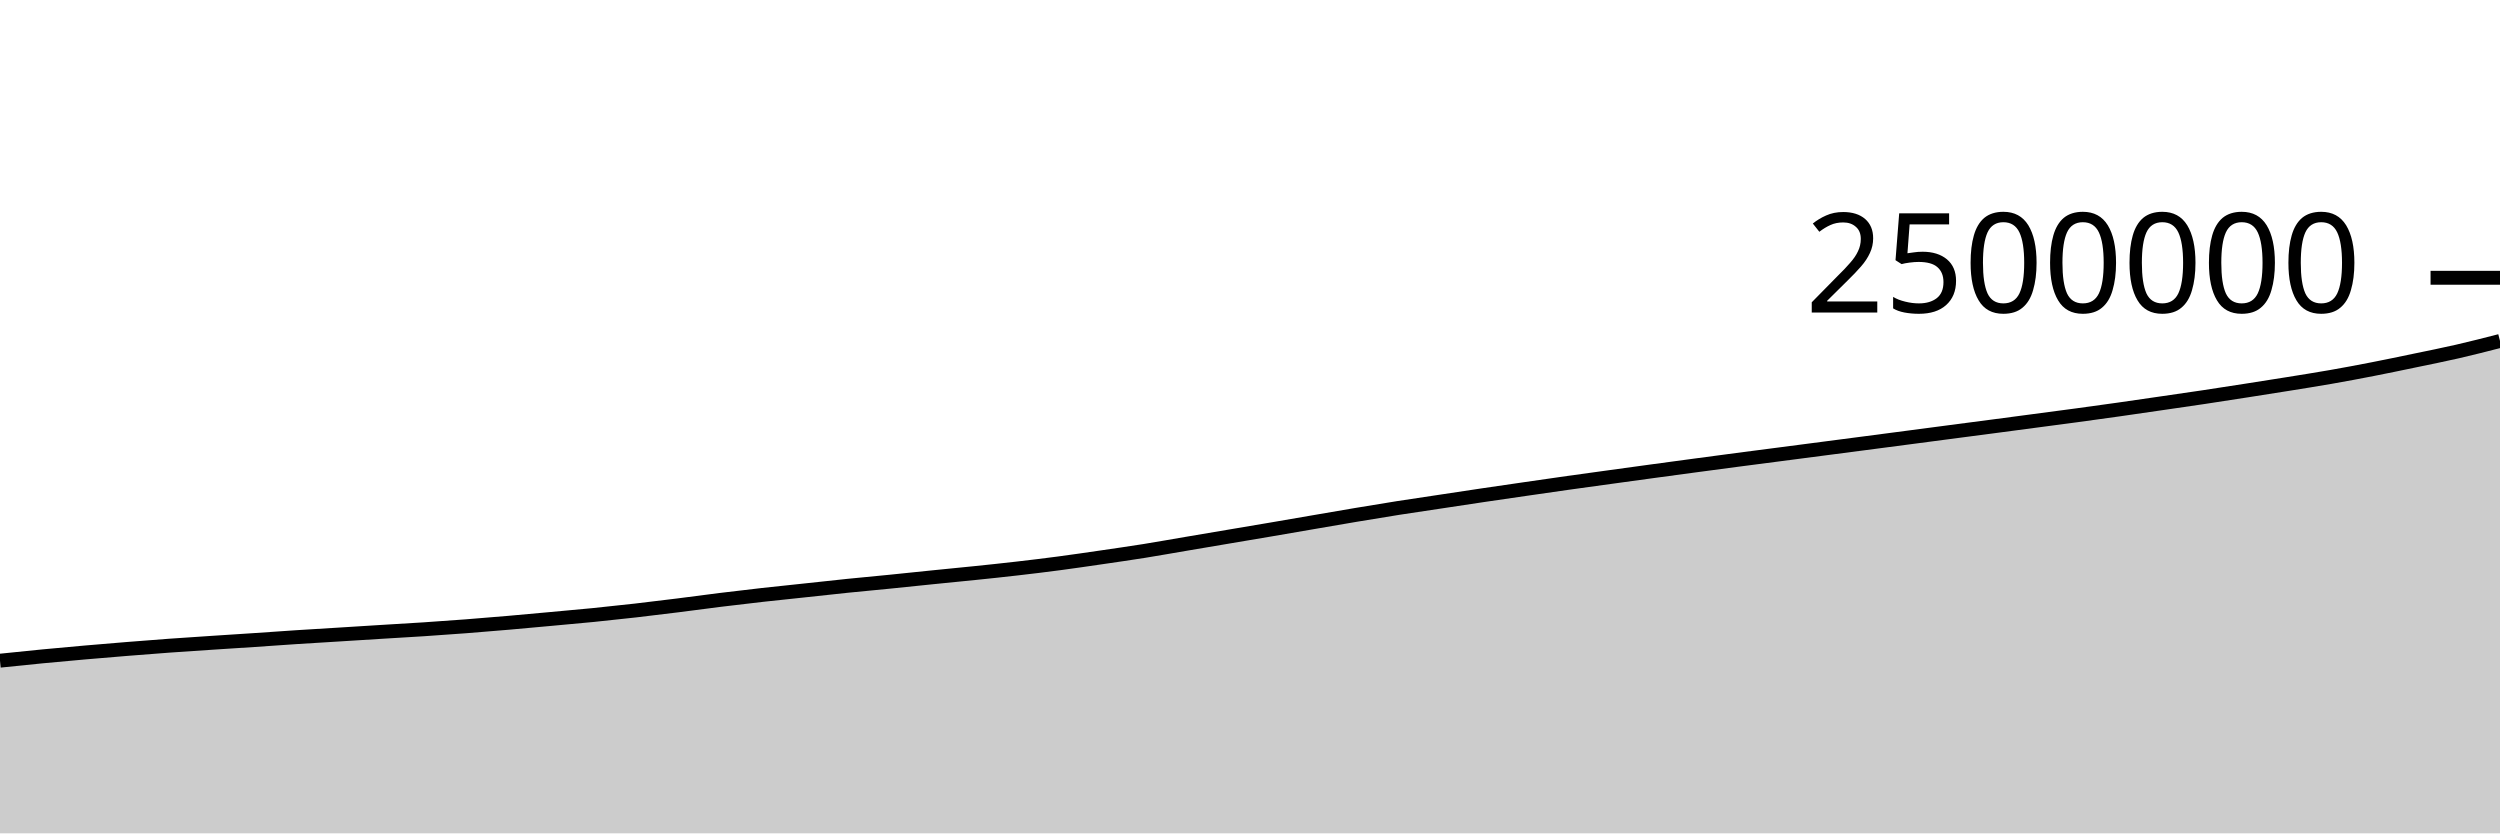
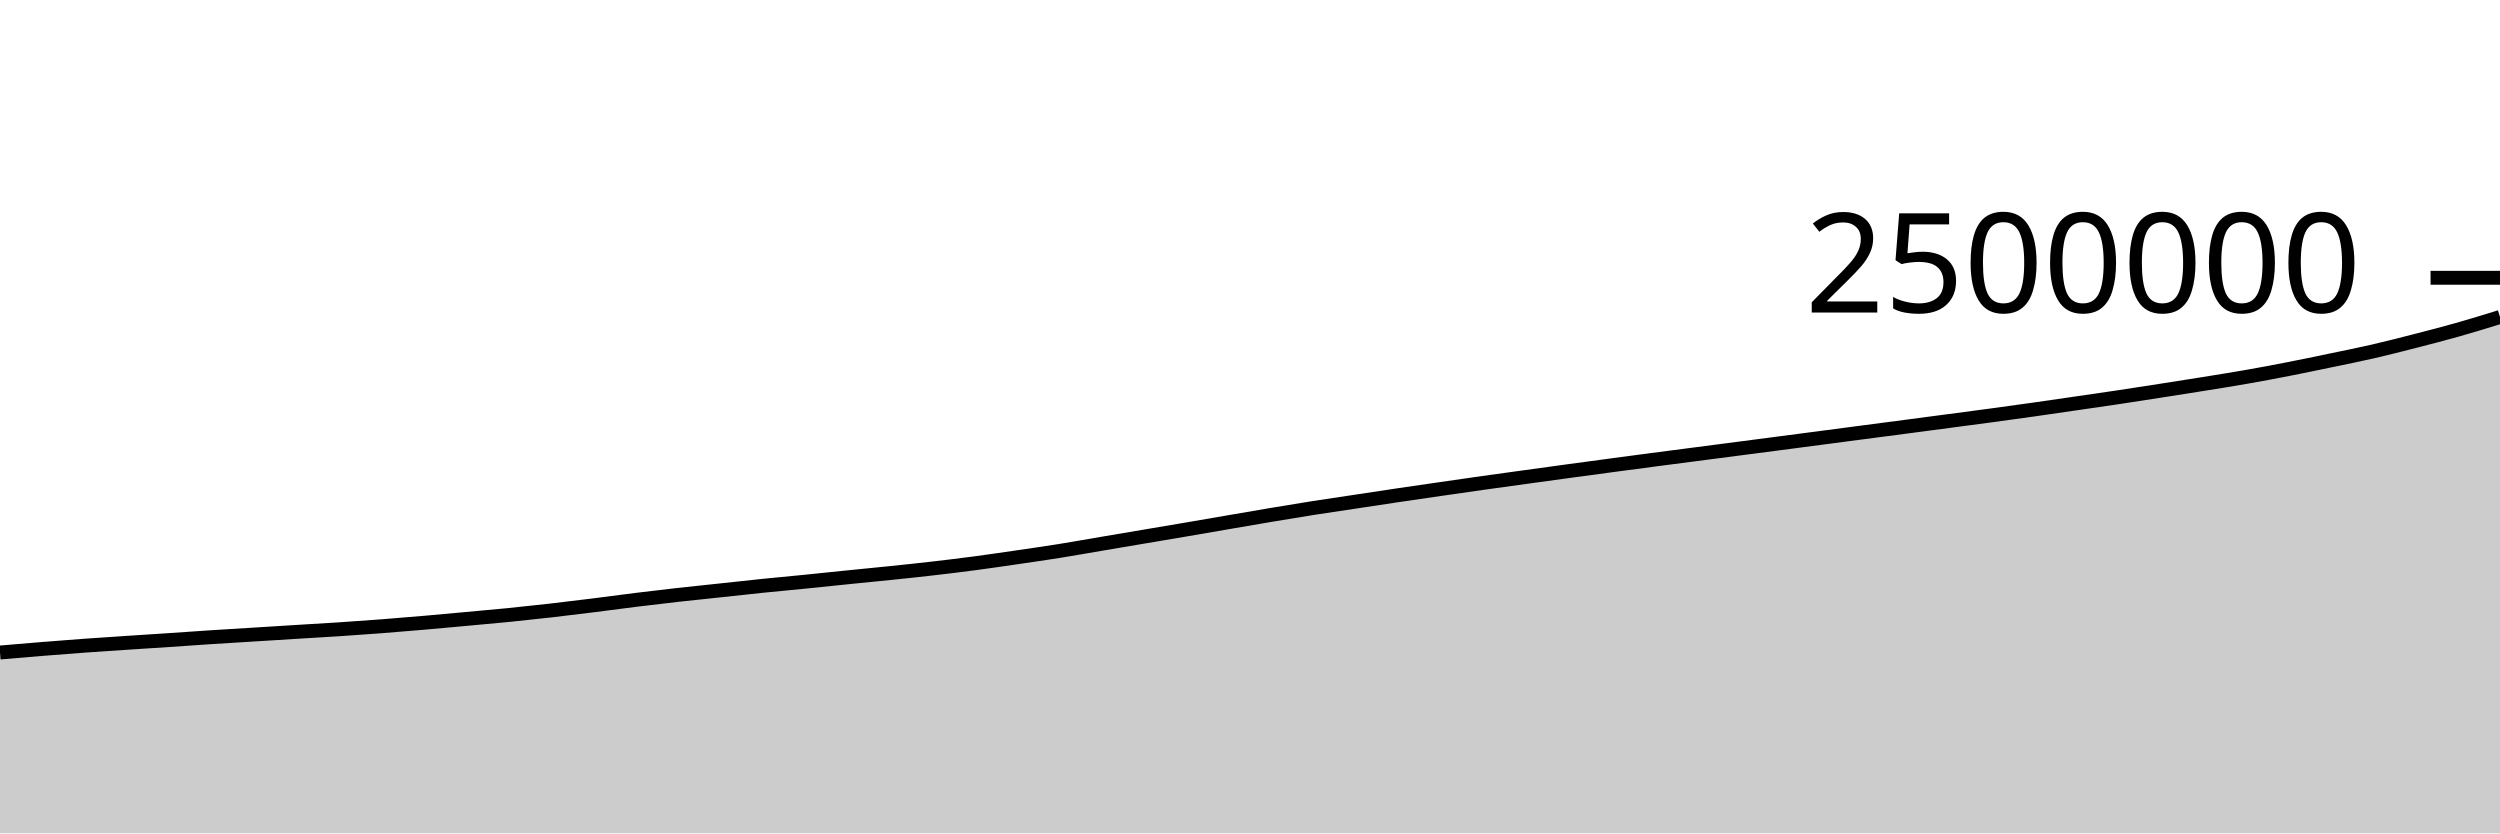
<svg xmlns="http://www.w3.org/2000/svg" viewBox="0 0 180 60">
  <g transform="translate(0,20)">
-     <path class="area" fill="rgba(0, 0, 0, 0.2)" d="M0,27.569C1.017,27.464,2.034,27.358,3.051,27.259C4.068,27.161,5.085,27.069,6.102,26.98C7.119,26.89,8.136,26.806,9.153,26.724C10.169,26.642,11.186,26.562,12.203,26.488C13.22,26.415,14.237,26.35,15.254,26.282C16.271,26.215,17.288,26.151,18.305,26.083C19.322,26.015,20.339,25.94,21.356,25.874C22.373,25.808,23.39,25.749,24.407,25.686C25.424,25.623,26.441,25.558,27.458,25.495C28.475,25.432,29.492,25.376,30.508,25.309C31.525,25.242,32.542,25.17,33.559,25.092C34.576,25.014,35.593,24.929,36.61,24.841C37.627,24.753,38.644,24.658,39.661,24.565C40.678,24.472,41.695,24.383,42.712,24.282C43.729,24.18,44.746,24.071,45.763,23.955C46.78,23.839,47.797,23.713,48.814,23.586C49.831,23.459,50.847,23.318,51.864,23.192C52.881,23.066,53.898,22.946,54.915,22.832C55.932,22.718,56.949,22.616,57.966,22.507C58.983,22.399,60,22.284,61.017,22.179C62.034,22.075,63.051,21.984,64.068,21.882C65.085,21.78,66.102,21.671,67.119,21.568C68.136,21.465,69.153,21.369,70.169,21.263C71.186,21.158,72.203,21.052,73.22,20.934C74.237,20.817,75.254,20.694,76.271,20.559C77.288,20.425,78.305,20.274,79.322,20.126C80.339,19.977,81.356,19.832,82.373,19.67C83.39,19.507,84.407,19.323,85.424,19.151C86.441,18.978,87.458,18.807,88.475,18.635C89.492,18.463,90.508,18.293,91.525,18.12C92.542,17.946,93.559,17.77,94.576,17.595C95.593,17.421,96.61,17.242,97.627,17.072C98.644,16.901,99.661,16.733,100.678,16.573C101.695,16.413,102.712,16.266,103.729,16.113C104.746,15.96,105.763,15.804,106.78,15.653C107.797,15.502,108.814,15.355,109.831,15.208C110.847,15.06,111.864,14.913,112.881,14.769C113.898,14.626,114.915,14.487,115.932,14.347C116.949,14.206,117.966,14.066,118.983,13.928C120,13.789,121.017,13.653,122.034,13.516C123.051,13.38,124.068,13.243,125.085,13.11C126.102,12.976,127.119,12.846,128.136,12.713C129.153,12.581,130.169,12.448,131.186,12.315C132.203,12.182,133.22,12.05,134.237,11.917C135.254,11.784,136.271,11.651,137.288,11.517C138.305,11.383,139.322,11.248,140.339,11.115C141.356,10.981,142.373,10.849,143.39,10.715C144.407,10.581,145.424,10.446,146.441,10.311C147.458,10.176,148.475,10.044,149.492,9.906C150.508,9.768,151.525,9.628,152.542,9.484C153.559,9.34,154.576,9.19,155.593,9.042C156.61,8.894,157.627,8.748,158.644,8.596C159.661,8.443,160.678,8.285,161.695,8.126C162.712,7.968,163.729,7.809,164.746,7.645C165.763,7.481,166.78,7.321,167.797,7.143C168.814,6.965,169.831,6.775,170.847,6.576C171.864,6.378,172.881,6.164,173.898,5.952C174.915,5.74,175.932,5.539,176.949,5.305C177.966,5.071,178.983,4.81,180,4.549L180,40C178.983,40,177.966,40,176.949,40C175.932,40,174.915,40,173.898,40C172.881,40,171.864,40,170.847,40C169.831,40,168.814,40,167.797,40C166.78,40,165.763,40,164.746,40C163.729,40,162.712,40,161.695,40C160.678,40,159.661,40,158.644,40C157.627,40,156.61,40,155.593,40C154.576,40,153.559,40,152.542,40C151.525,40,150.508,40,149.492,40C148.475,40,147.458,40,146.441,40C145.424,40,144.407,40,143.39,40C142.373,40,141.356,40,140.339,40C139.322,40,138.305,40,137.288,40C136.271,40,135.254,40,134.237,40C133.22,40,132.203,40,131.186,40C130.169,40,129.153,40,128.136,40C127.119,40,126.102,40,125.085,40C124.068,40,123.051,40,122.034,40C121.017,40,120,40,118.983,40C117.966,40,116.949,40,115.932,40C114.915,40,113.898,40,112.881,40C111.864,40,110.847,40,109.831,40C108.814,40,107.797,40,106.78,40C105.763,40,104.746,40,103.729,40C102.712,40,101.695,40,100.678,40C99.661,40,98.644,40,97.627,40C96.61,40,95.593,40,94.576,40C93.559,40,92.542,40,91.525,40C90.508,40,89.492,40,88.475,40C87.458,40,86.441,40,85.424,40C84.407,40,83.39,40,82.373,40C81.356,40,80.339,40,79.322,40C78.305,40,77.288,40,76.271,40C75.254,40,74.237,40,73.22,40C72.203,40,71.186,40,70.169,40C69.153,40,68.136,40,67.119,40C66.102,40,65.085,40,64.068,40C63.051,40,62.034,40,61.017,40C60,40,58.983,40,57.966,40C56.949,40,55.932,40,54.915,40C53.898,40,52.881,40,51.864,40C50.847,40,49.831,40,48.814,40C47.797,40,46.78,40,45.763,40C44.746,40,43.729,40,42.712,40C41.695,40,40.678,40,39.661,40C38.644,40,37.627,40,36.61,40C35.593,40,34.576,40,33.559,40C32.542,40,31.525,40,30.508,40C29.492,40,28.475,40,27.458,40C26.441,40,25.424,40,24.407,40C23.39,40,22.373,40,21.356,40C20.339,40,19.322,40,18.305,40C17.288,40,16.271,40,15.254,40C14.237,40,13.22,40,12.203,40C11.186,40,10.169,40,9.153,40C8.136,40,7.119,40,6.102,40C5.085,40,4.068,40,3.051,40C2.034,40,1.017,40,0,40Z" />
-     <path class="line" stroke="black" fill="none" d="M0,27.569C1.017,27.464,2.034,27.358,3.051,27.259C4.068,27.161,5.085,27.069,6.102,26.98C7.119,26.89,8.136,26.806,9.153,26.724C10.169,26.642,11.186,26.562,12.203,26.488C13.22,26.415,14.237,26.35,15.254,26.282C16.271,26.215,17.288,26.151,18.305,26.083C19.322,26.015,20.339,25.94,21.356,25.874C22.373,25.808,23.39,25.749,24.407,25.686C25.424,25.623,26.441,25.558,27.458,25.495C28.475,25.432,29.492,25.376,30.508,25.309C31.525,25.242,32.542,25.17,33.559,25.092C34.576,25.014,35.593,24.929,36.61,24.841C37.627,24.753,38.644,24.658,39.661,24.565C40.678,24.472,41.695,24.383,42.712,24.282C43.729,24.18,44.746,24.071,45.763,23.955C46.78,23.839,47.797,23.713,48.814,23.586C49.831,23.459,50.847,23.318,51.864,23.192C52.881,23.066,53.898,22.946,54.915,22.832C55.932,22.718,56.949,22.616,57.966,22.507C58.983,22.399,60,22.284,61.017,22.179C62.034,22.075,63.051,21.984,64.068,21.882C65.085,21.78,66.102,21.671,67.119,21.568C68.136,21.465,69.153,21.369,70.169,21.263C71.186,21.158,72.203,21.052,73.22,20.934C74.237,20.817,75.254,20.694,76.271,20.559C77.288,20.425,78.305,20.274,79.322,20.126C80.339,19.977,81.356,19.832,82.373,19.67C83.39,19.507,84.407,19.323,85.424,19.151C86.441,18.978,87.458,18.807,88.475,18.635C89.492,18.463,90.508,18.293,91.525,18.12C92.542,17.946,93.559,17.77,94.576,17.595C95.593,17.421,96.61,17.242,97.627,17.072C98.644,16.901,99.661,16.733,100.678,16.573C101.695,16.413,102.712,16.266,103.729,16.113C104.746,15.96,105.763,15.804,106.78,15.653C107.797,15.502,108.814,15.355,109.831,15.208C110.847,15.06,111.864,14.913,112.881,14.769C113.898,14.626,114.915,14.487,115.932,14.347C116.949,14.206,117.966,14.066,118.983,13.928C120,13.789,121.017,13.653,122.034,13.516C123.051,13.38,124.068,13.243,125.085,13.11C126.102,12.976,127.119,12.846,128.136,12.713C129.153,12.581,130.169,12.448,131.186,12.315C132.203,12.182,133.22,12.05,134.237,11.917C135.254,11.784,136.271,11.651,137.288,11.517C138.305,11.383,139.322,11.248,140.339,11.115C141.356,10.981,142.373,10.849,143.39,10.715C144.407,10.581,145.424,10.446,146.441,10.311C147.458,10.176,148.475,10.044,149.492,9.906C150.508,9.768,151.525,9.628,152.542,9.484C153.559,9.34,154.576,9.19,155.593,9.042C156.61,8.894,157.627,8.748,158.644,8.596C159.661,8.443,160.678,8.285,161.695,8.126C162.712,7.968,163.729,7.809,164.746,7.645C165.763,7.481,166.78,7.321,167.797,7.143C168.814,6.965,169.831,6.775,170.847,6.576C171.864,6.378,172.881,6.164,173.898,5.952C174.915,5.74,175.932,5.539,176.949,5.305C177.966,5.071,178.983,4.81,180,4.549" />
+     <path class="area" fill="rgba(0, 0, 0, 0.2)" d="M0,26.98C1.017,26.893,2.034,26.806,3.051,26.724C4.068,26.642,5.085,26.562,6.102,26.488C7.119,26.415,8.136,26.35,9.153,26.282C10.169,26.215,11.186,26.151,12.203,26.083C13.22,26.015,14.237,25.94,15.254,25.874C16.271,25.808,17.288,25.749,18.305,25.686C19.322,25.623,20.339,25.558,21.356,25.495C22.373,25.432,23.39,25.376,24.407,25.309C25.424,25.242,26.441,25.17,27.458,25.092C28.475,25.014,29.492,24.929,30.508,24.841C31.525,24.753,32.542,24.658,33.559,24.565C34.576,24.472,35.593,24.383,36.61,24.282C37.627,24.18,38.644,24.071,39.661,23.955C40.678,23.839,41.695,23.713,42.712,23.586C43.729,23.459,44.746,23.318,45.763,23.192C46.78,23.066,47.797,22.946,48.814,22.832C49.831,22.718,50.847,22.616,51.864,22.507C52.881,22.399,53.898,22.284,54.915,22.179C55.932,22.075,56.949,21.984,57.966,21.882C58.983,21.78,60,21.671,61.017,21.568C62.034,21.465,63.051,21.369,64.068,21.263C65.085,21.158,66.102,21.052,67.119,20.934C68.136,20.817,69.153,20.694,70.169,20.559C71.186,20.425,72.203,20.274,73.22,20.126C74.237,19.977,75.254,19.832,76.271,19.67C77.288,19.507,78.305,19.323,79.322,19.151C80.339,18.978,81.356,18.807,82.373,18.635C83.39,18.463,84.407,18.293,85.424,18.12C86.441,17.946,87.458,17.77,88.475,17.595C89.492,17.421,90.508,17.242,91.525,17.072C92.542,16.901,93.559,16.733,94.576,16.573C95.593,16.413,96.61,16.266,97.627,16.113C98.644,15.96,99.661,15.804,100.678,15.653C101.695,15.502,102.712,15.355,103.729,15.208C104.746,15.06,105.763,14.913,106.78,14.769C107.797,14.626,108.814,14.487,109.831,14.347C110.847,14.206,111.864,14.066,112.881,13.928C113.898,13.789,114.915,13.653,115.932,13.516C116.949,13.38,117.966,13.243,118.983,13.11C120,12.976,121.017,12.846,122.034,12.713C123.051,12.581,124.068,12.448,125.085,12.315C126.102,12.182,127.119,12.05,128.136,11.917C129.153,11.784,130.169,11.651,131.186,11.517C132.203,11.383,133.22,11.248,134.237,11.115C135.254,10.981,136.271,10.849,137.288,10.715C138.305,10.581,139.322,10.446,140.339,10.311C141.356,10.176,142.373,10.044,143.39,9.906C144.407,9.768,145.424,9.628,146.441,9.484C147.458,9.34,148.475,9.19,149.492,9.042C150.508,8.894,151.525,8.748,152.542,8.596C153.559,8.443,154.576,8.285,155.593,8.126C156.61,7.968,157.627,7.809,158.644,7.645C159.661,7.481,160.678,7.321,161.695,7.143C162.712,6.965,163.729,6.775,164.746,6.576C165.763,6.378,166.78,6.164,167.797,5.952C168.814,5.74,169.831,5.539,170.847,5.305C171.864,5.071,172.881,4.81,173.898,4.549C174.915,4.288,175.932,4.026,176.949,3.738C177.966,3.45,178.983,3.137,180,2.823L180,40C178.983,40,177.966,40,176.949,40C175.932,40,174.915,40,173.898,40C172.881,40,171.864,40,170.847,40C169.831,40,168.814,40,167.797,40C166.78,40,165.763,40,164.746,40C163.729,40,162.712,40,161.695,40C160.678,40,159.661,40,158.644,40C157.627,40,156.61,40,155.593,40C154.576,40,153.559,40,152.542,40C151.525,40,150.508,40,149.492,40C148.475,40,147.458,40,146.441,40C145.424,40,144.407,40,143.39,40C142.373,40,141.356,40,140.339,40C139.322,40,138.305,40,137.288,40C136.271,40,135.254,40,134.237,40C133.22,40,132.203,40,131.186,40C130.169,40,129.153,40,128.136,40C127.119,40,126.102,40,125.085,40C124.068,40,123.051,40,122.034,40C121.017,40,120,40,118.983,40C117.966,40,116.949,40,115.932,40C114.915,40,113.898,40,112.881,40C111.864,40,110.847,40,109.831,40C108.814,40,107.797,40,106.78,40C105.763,40,104.746,40,103.729,40C102.712,40,101.695,40,100.678,40C99.661,40,98.644,40,97.627,40C96.61,40,95.593,40,94.576,40C93.559,40,92.542,40,91.525,40C90.508,40,89.492,40,88.475,40C87.458,40,86.441,40,85.424,40C84.407,40,83.39,40,82.373,40C81.356,40,80.339,40,79.322,40C78.305,40,77.288,40,76.271,40C75.254,40,74.237,40,73.22,40C72.203,40,71.186,40,70.169,40C69.153,40,68.136,40,67.119,40C66.102,40,65.085,40,64.068,40C63.051,40,62.034,40,61.017,40C60,40,58.983,40,57.966,40C56.949,40,55.932,40,54.915,40C53.898,40,52.881,40,51.864,40C50.847,40,49.831,40,48.814,40C47.797,40,46.78,40,45.763,40C44.746,40,43.729,40,42.712,40C41.695,40,40.678,40,39.661,40C38.644,40,37.627,40,36.61,40C35.593,40,34.576,40,33.559,40C32.542,40,31.525,40,30.508,40C29.492,40,28.475,40,27.458,40C26.441,40,25.424,40,24.407,40C23.39,40,22.373,40,21.356,40C20.339,40,19.322,40,18.305,40C17.288,40,16.271,40,15.254,40C14.237,40,13.22,40,12.203,40C11.186,40,10.169,40,9.153,40C8.136,40,7.119,40,6.102,40C5.085,40,4.068,40,3.051,40C2.034,40,1.017,40,0,40Z" />
+     <path class="line" stroke="black" fill="none" d="M0,26.98C1.017,26.893,2.034,26.806,3.051,26.724C4.068,26.642,5.085,26.562,6.102,26.488C7.119,26.415,8.136,26.35,9.153,26.282C10.169,26.215,11.186,26.151,12.203,26.083C13.22,26.015,14.237,25.94,15.254,25.874C16.271,25.808,17.288,25.749,18.305,25.686C19.322,25.623,20.339,25.558,21.356,25.495C22.373,25.432,23.39,25.376,24.407,25.309C25.424,25.242,26.441,25.17,27.458,25.092C28.475,25.014,29.492,24.929,30.508,24.841C31.525,24.753,32.542,24.658,33.559,24.565C34.576,24.472,35.593,24.383,36.61,24.282C37.627,24.18,38.644,24.071,39.661,23.955C40.678,23.839,41.695,23.713,42.712,23.586C43.729,23.459,44.746,23.318,45.763,23.192C46.78,23.066,47.797,22.946,48.814,22.832C49.831,22.718,50.847,22.616,51.864,22.507C52.881,22.399,53.898,22.284,54.915,22.179C55.932,22.075,56.949,21.984,57.966,21.882C58.983,21.78,60,21.671,61.017,21.568C62.034,21.465,63.051,21.369,64.068,21.263C65.085,21.158,66.102,21.052,67.119,20.934C68.136,20.817,69.153,20.694,70.169,20.559C71.186,20.425,72.203,20.274,73.22,20.126C74.237,19.977,75.254,19.832,76.271,19.67C77.288,19.507,78.305,19.323,79.322,19.151C80.339,18.978,81.356,18.807,82.373,18.635C83.39,18.463,84.407,18.293,85.424,18.12C86.441,17.946,87.458,17.77,88.475,17.595C89.492,17.421,90.508,17.242,91.525,17.072C92.542,16.901,93.559,16.733,94.576,16.573C95.593,16.413,96.61,16.266,97.627,16.113C98.644,15.96,99.661,15.804,100.678,15.653C101.695,15.502,102.712,15.355,103.729,15.208C104.746,15.06,105.763,14.913,106.78,14.769C107.797,14.626,108.814,14.487,109.831,14.347C110.847,14.206,111.864,14.066,112.881,13.928C113.898,13.789,114.915,13.653,115.932,13.516C116.949,13.38,117.966,13.243,118.983,13.11C120,12.976,121.017,12.846,122.034,12.713C123.051,12.581,124.068,12.448,125.085,12.315C126.102,12.182,127.119,12.05,128.136,11.917C129.153,11.784,130.169,11.651,131.186,11.517C132.203,11.383,133.22,11.248,134.237,11.115C135.254,10.981,136.271,10.849,137.288,10.715C138.305,10.581,139.322,10.446,140.339,10.311C141.356,10.176,142.373,10.044,143.39,9.906C144.407,9.768,145.424,9.628,146.441,9.484C147.458,9.34,148.475,9.19,149.492,9.042C150.508,8.894,151.525,8.748,152.542,8.596C153.559,8.443,154.576,8.285,155.593,8.126C156.61,7.968,157.627,7.809,158.644,7.645C159.661,7.481,160.678,7.321,161.695,7.143C162.712,6.965,163.729,6.775,164.746,6.576C165.763,6.378,166.78,6.164,167.797,5.952C168.814,5.74,169.831,5.539,170.847,5.305C171.864,5.071,172.881,4.81,173.898,4.549C174.915,4.288,175.932,4.026,176.949,3.738C177.966,3.45,178.983,3.137,180,2.823" />
    <path class="axis-ceiling" stroke-width="1" stroke="black" fill="none" d="M175,0L180,0" />
    <text class="axis-ceiling-label" font-family="sans-serif" text-anchor="end" font-size="10px" x="170" y="2.5">2500000</text>
  </g>
</svg>
